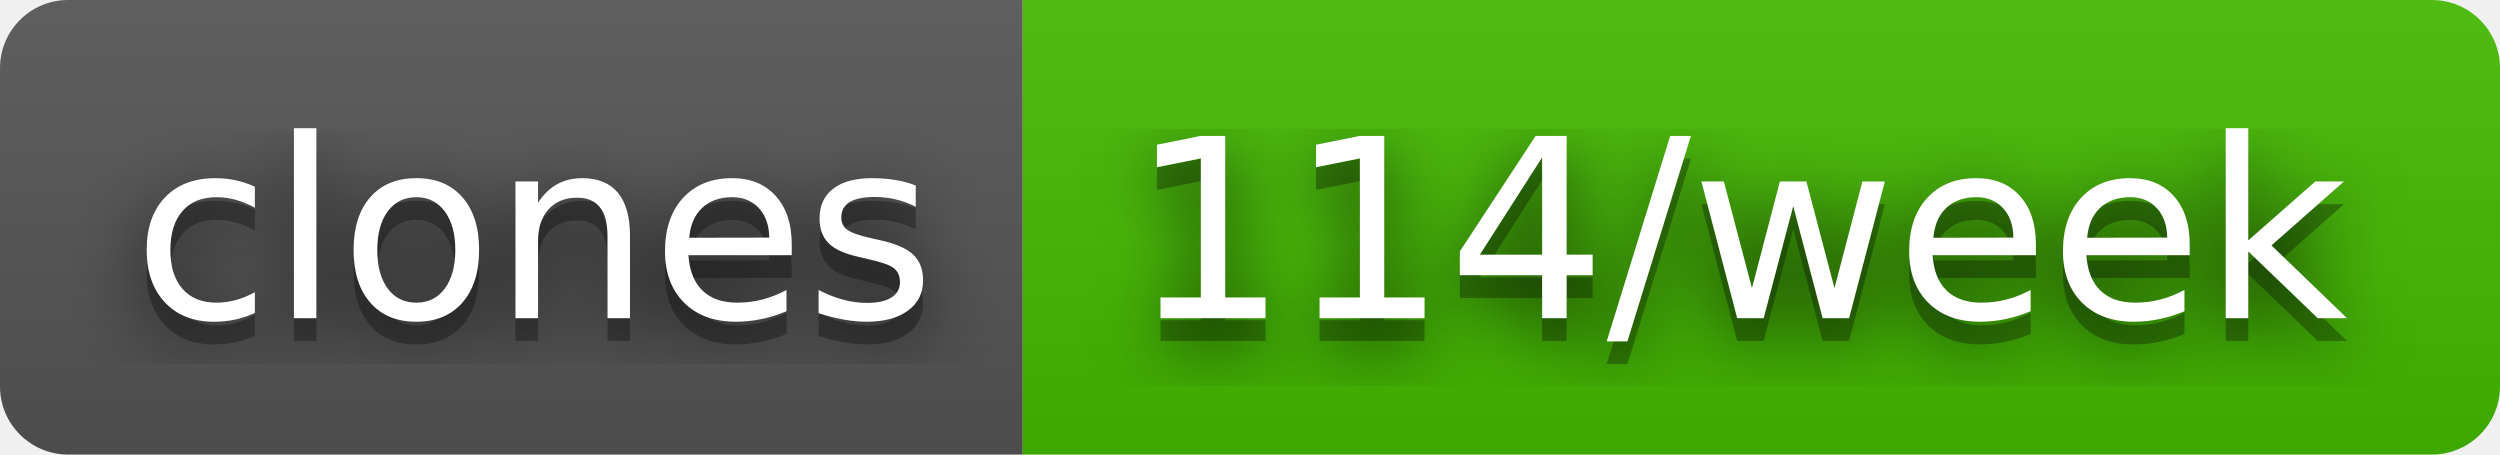
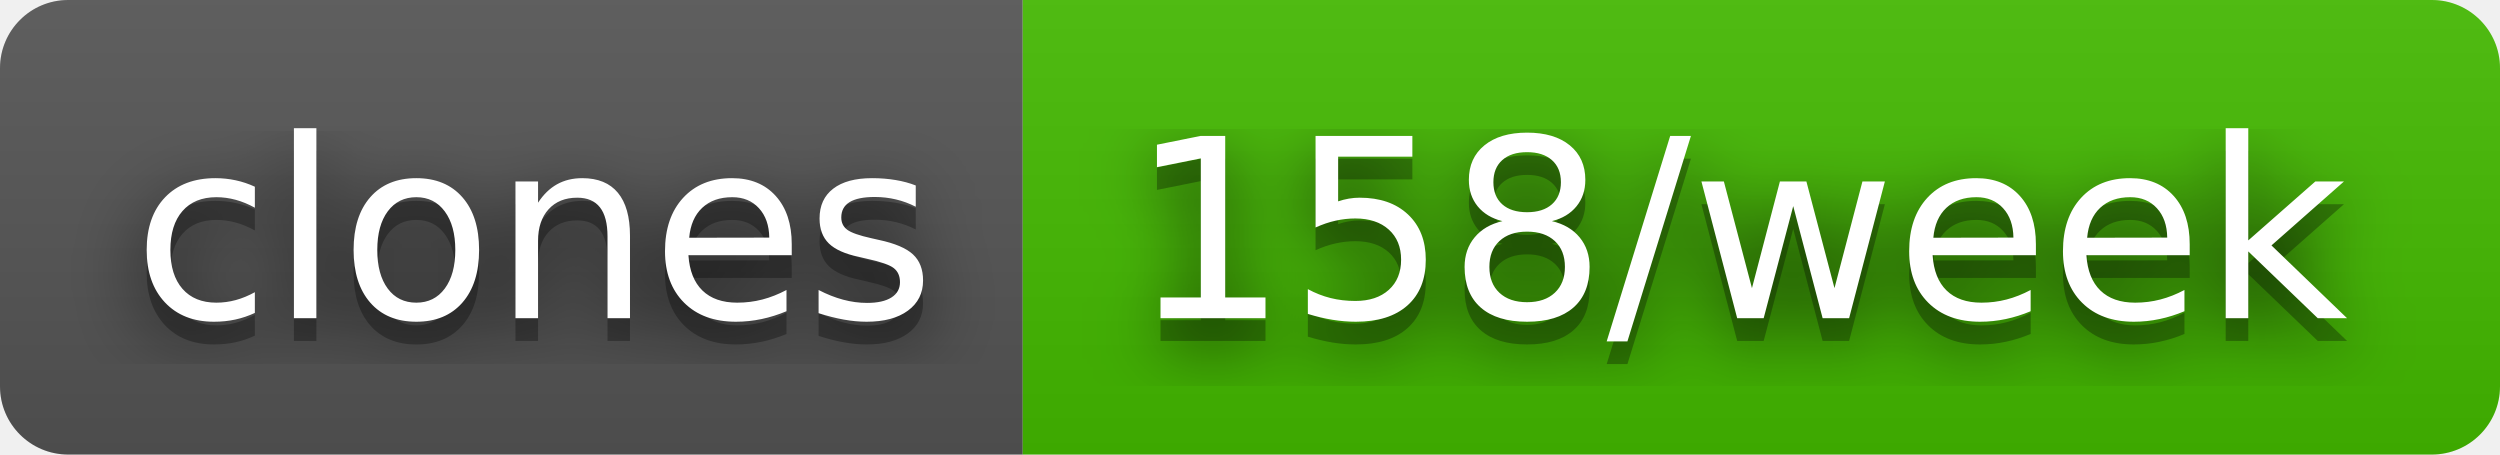
- <svg xmlns="http://www.w3.org/2000/svg" width="110" height="20" role="img" aria-label="clones: 114/week">
+ <svg xmlns="http://www.w3.org/2000/svg" width="110" height="20" role="img" aria-label="clones: 158/week">
  <filter id="blur">
    <feGaussianBlur stdDeviation="16" />
  </filter>
  <linearGradient id="s" x2="0" y2="100%">
    <stop offset="0" stop-color="#bbb" stop-opacity=".1" />
    <stop offset="1" stop-opacity=".1" />
  </linearGradient>
  <clipPath id="r">
    <rect width="110" height="20" rx="3" />
  </clipPath>
  <g clip-path="url(#r)">
    <rect width="45" height="20" fill="#555" />
    <rect x="45" width="65" height="20" fill="#4b0" />
    <rect width="110" height="20" fill="url(#s)" />
  </g>
  <g fill="#fff" text-anchor="middle" font-family="Verdana,Geneva,DejaVu Sans,sans-serif" text-rendering="geometricPrecision" font-size="110">
    <g transform="scale(.1)">
      <g aria-hidden="true" fill="#010101">
        <text x="235" y="150" fill-opacity=".8" filter="url(#blur)" textLength="350">clones</text>
        <text x="235" y="150" fill-opacity=".3" textLength="350">clones</text>
      </g>
      <text x="235" y="140" textLength="350">clones</text>
    </g>
    <g transform="scale(.1)">
      <g aria-hidden="true" fill="#010101">
-         <text x="765" y="150" fill-opacity=".8" filter="url(#blur)" textLength="550">114/week</text>
-         <text x="765" y="150" fill-opacity=".3" textLength="550">114/week</text>
+         <text x="765" y="150" fill-opacity=".8" filter="url(#blur)" textLength="550">158/week</text>
+         <text x="765" y="150" fill-opacity=".3" textLength="550">158/week</text>
      </g>
-       <text x="765" y="140" textLength="550">114/week</text>
+       <text x="765" y="140" textLength="550">158/week</text>
    </g>
  </g>
</svg>
